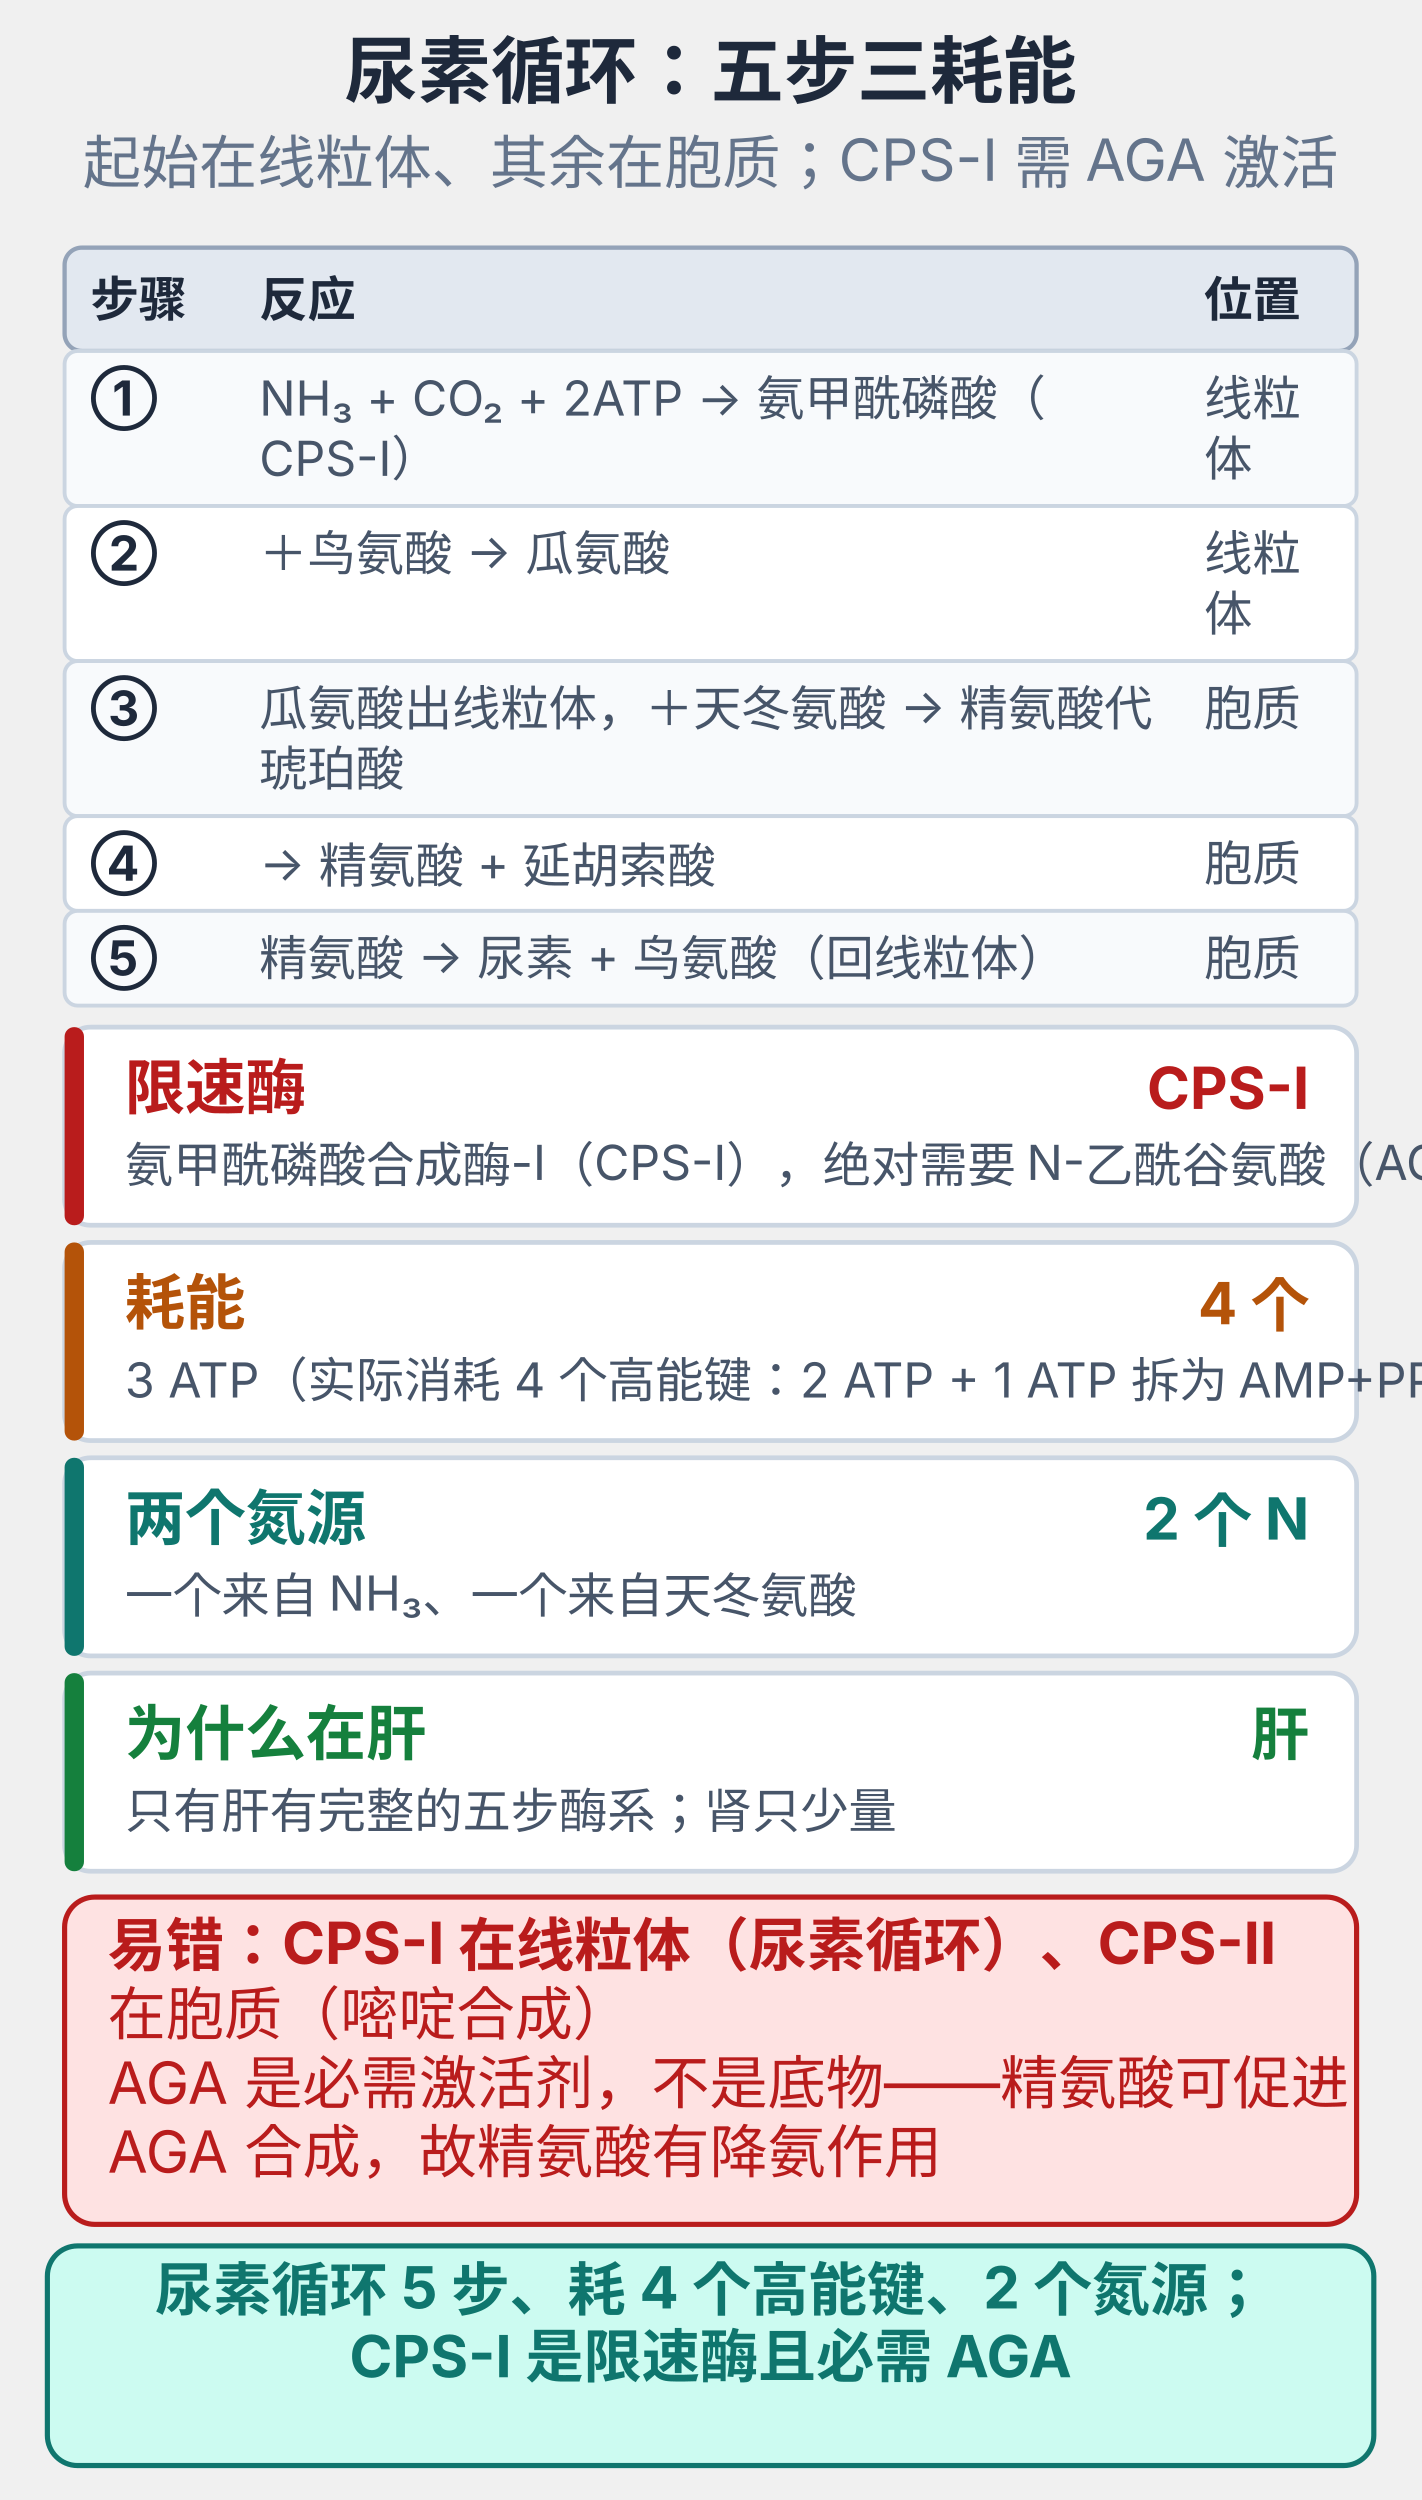
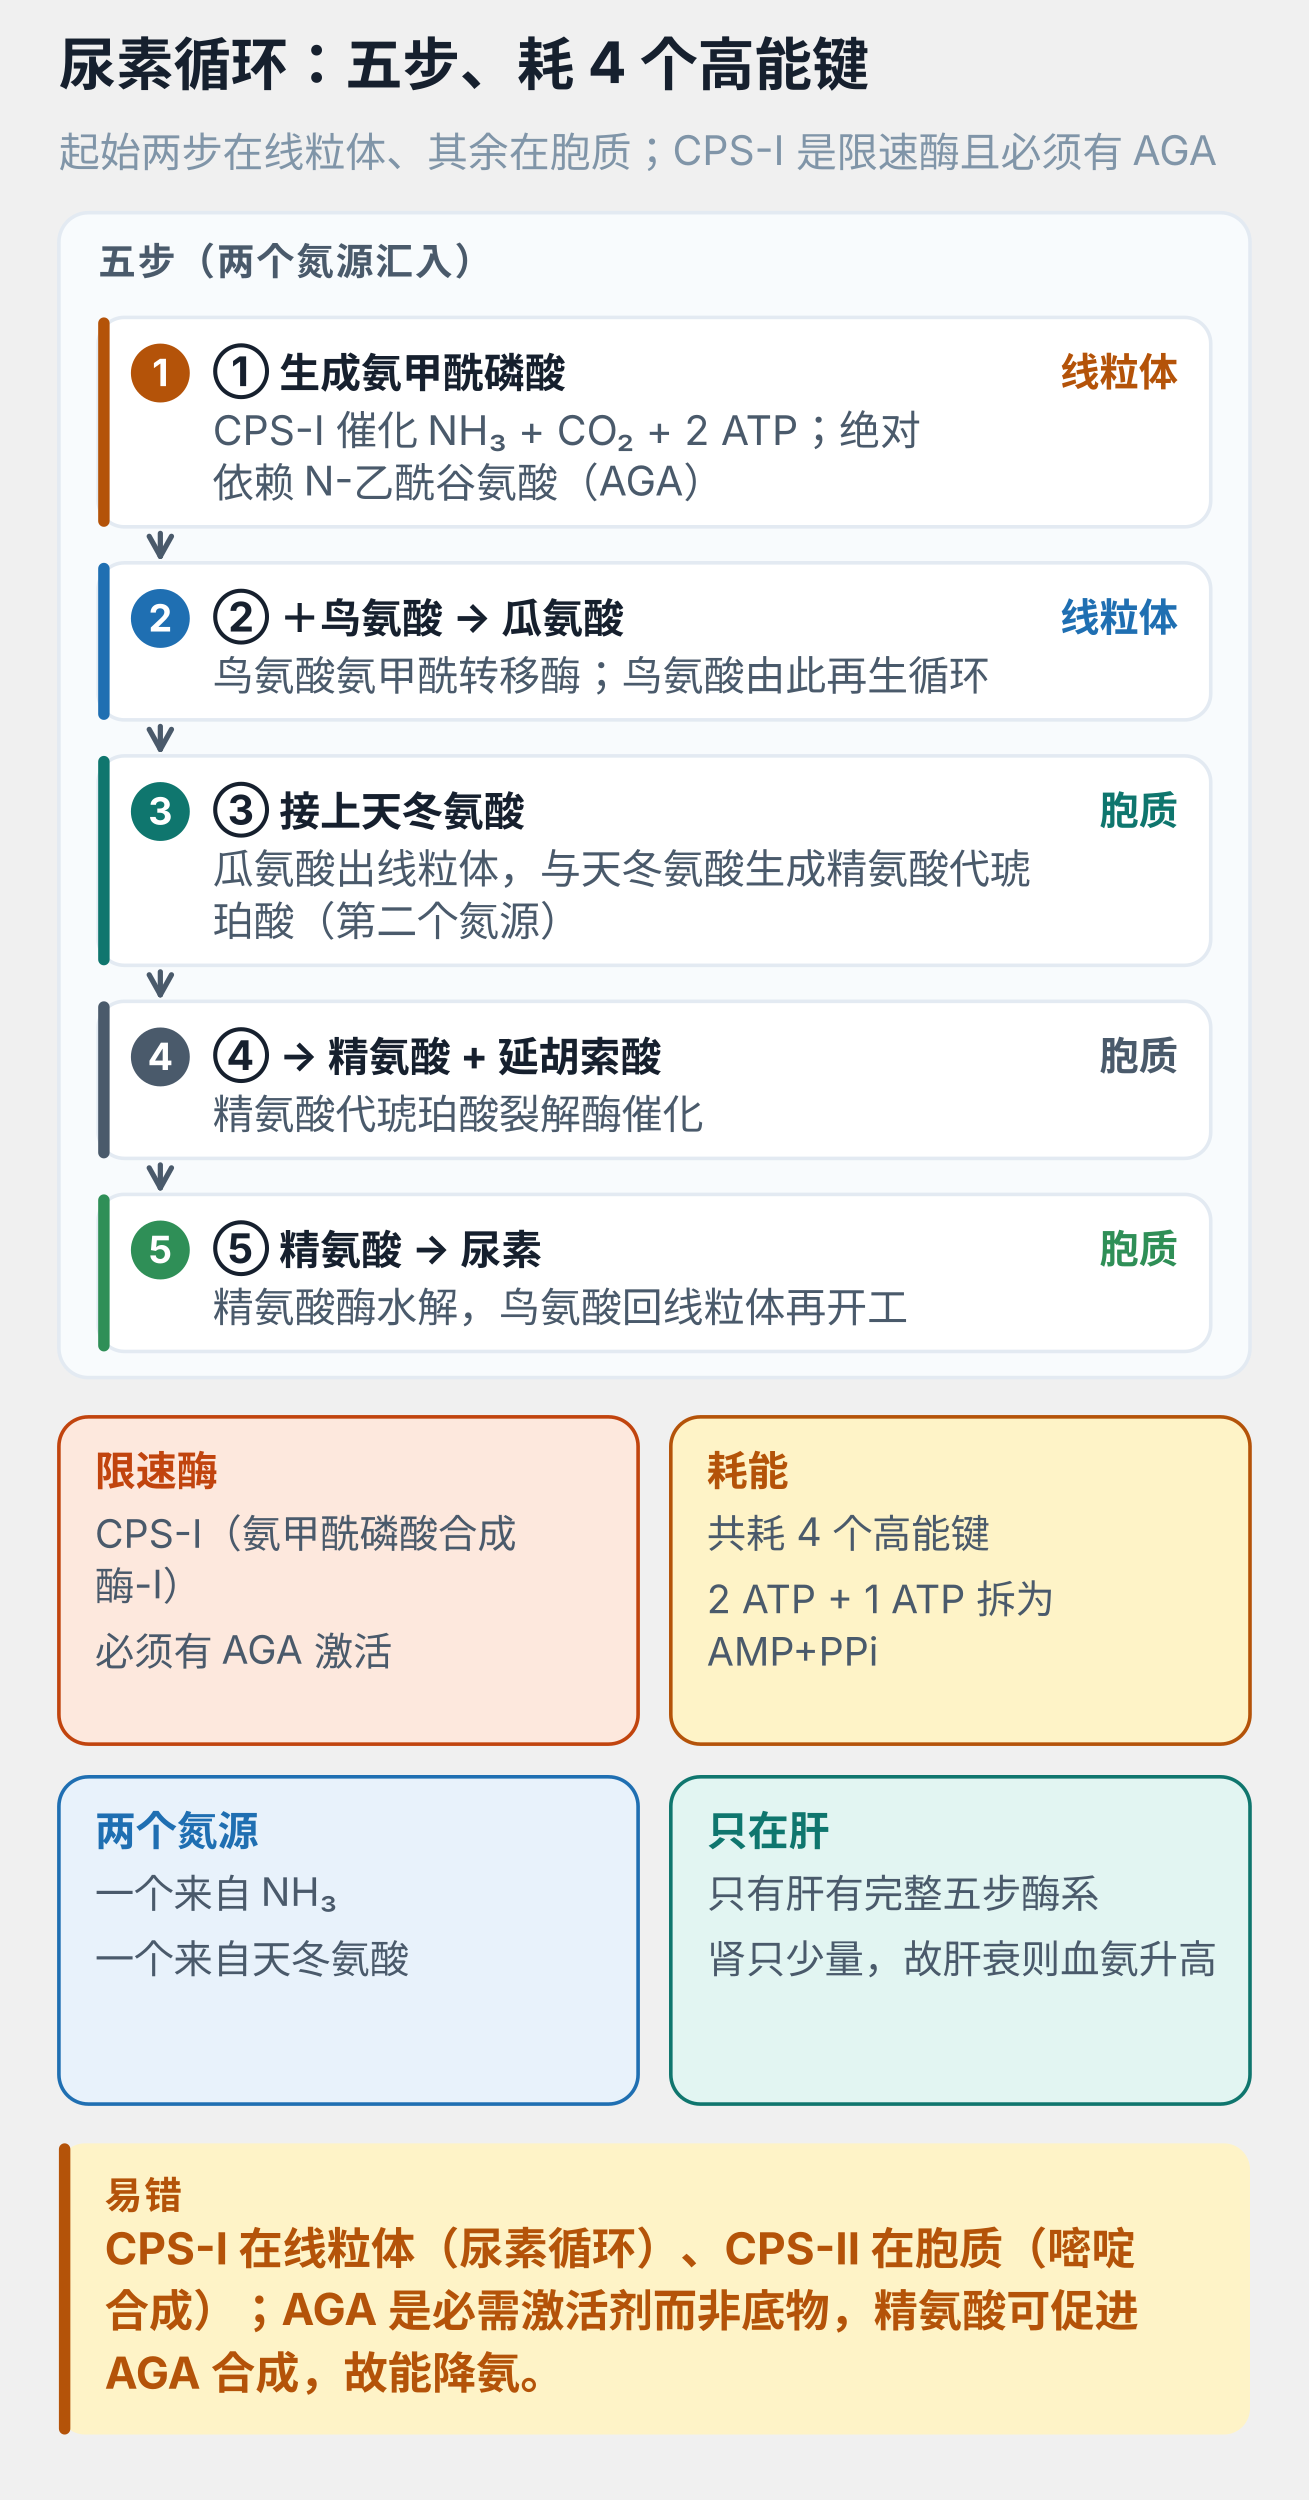
- <svg xmlns="http://www.w3.org/2000/svg" viewBox="0 0 330 580.5" width="100%" style="max-width:330px;display:block;margin:0 auto;background:#ffffff;border-radius:10px" role="img">
-   <text x="165.0" y="22.6" text-anchor="middle" font-size="17" font-weight="700" fill="#1e293b" font-family="-apple-system,'PingFang SC','Microsoft YaHei',sans-serif">尿素循环：五步三耗能</text>
-   <text x="165.0" y="42.6" text-anchor="middle" font-size="13.5" font-weight="400" fill="#64748b" font-family="-apple-system,'PingFang SC','Microsoft YaHei',sans-serif">起始在线粒体、其余在胞质；CPS-Ⅰ 需 AGA 激活</text>
-   <rect x="15.0" y="57.5" width="300.0" height="24.0" rx="4" fill="#e2e8f0" stroke="#94a3b8" stroke-width="1" />
-   <text x="21.0" y="73.5" text-anchor="start" font-size="11.2" font-weight="700" fill="#1e293b" font-family="-apple-system,'PingFang SC','Microsoft YaHei',sans-serif">步骤</text>
-   <text x="60.2" y="73.5" text-anchor="start" font-size="11.2" font-weight="700" fill="#1e293b" font-family="-apple-system,'PingFang SC','Microsoft YaHei',sans-serif">反应</text>
-   <text x="279.6" y="73.5" text-anchor="start" font-size="11.2" font-weight="700" fill="#1e293b" font-family="-apple-system,'PingFang SC','Microsoft YaHei',sans-serif">位置</text>
-   <rect x="15.0" y="81.5" width="300.0" height="36.0" rx="3" fill="#f8fafc" stroke="#cbd5e1" stroke-width="0.9" />
-   <text x="21.0" y="96.5" text-anchor="start" font-size="11.2" font-weight="700" fill="#1e293b" font-family="-apple-system,'PingFang SC','Microsoft YaHei',sans-serif">①</text>
-   <text x="60.2" y="96.5" text-anchor="start" font-size="11.2" font-weight="400" fill="#475569" font-family="-apple-system,'PingFang SC','Microsoft YaHei',sans-serif">NH₃ + CO₂ + 2ATP → 氨甲酰磷酸（</text>
-   <text x="60.2" y="110.5" text-anchor="start" font-size="11.2" font-weight="400" fill="#475569" font-family="-apple-system,'PingFang SC','Microsoft YaHei',sans-serif">CPS-Ⅰ）</text>
-   <text x="279.6" y="96.5" text-anchor="start" font-size="11.2" font-weight="400" fill="#475569" font-family="-apple-system,'PingFang SC','Microsoft YaHei',sans-serif">线粒</text>
-   <text x="279.6" y="110.5" text-anchor="start" font-size="11.2" font-weight="400" fill="#475569" font-family="-apple-system,'PingFang SC','Microsoft YaHei',sans-serif">体</text>
-   <rect x="15.0" y="117.5" width="300.0" height="36.0" rx="3" fill="#ffffff" stroke="#cbd5e1" stroke-width="0.9" />
-   <text x="21.0" y="132.5" text-anchor="start" font-size="11.2" font-weight="700" fill="#1e293b" font-family="-apple-system,'PingFang SC','Microsoft YaHei',sans-serif">②</text>
-   <text x="60.2" y="132.5" text-anchor="start" font-size="11.2" font-weight="400" fill="#475569" font-family="-apple-system,'PingFang SC','Microsoft YaHei',sans-serif">＋鸟氨酸 → 瓜氨酸</text>
-   <text x="279.6" y="132.5" text-anchor="start" font-size="11.2" font-weight="400" fill="#475569" font-family="-apple-system,'PingFang SC','Microsoft YaHei',sans-serif">线粒</text>
-   <text x="279.6" y="146.5" text-anchor="start" font-size="11.2" font-weight="400" fill="#475569" font-family="-apple-system,'PingFang SC','Microsoft YaHei',sans-serif">体</text>
-   <rect x="15.0" y="153.5" width="300.0" height="36.0" rx="3" fill="#f8fafc" stroke="#cbd5e1" stroke-width="0.9" />
-   <text x="21.0" y="168.5" text-anchor="start" font-size="11.2" font-weight="700" fill="#1e293b" font-family="-apple-system,'PingFang SC','Microsoft YaHei',sans-serif">③</text>
-   <text x="60.2" y="168.5" text-anchor="start" font-size="11.2" font-weight="400" fill="#475569" font-family="-apple-system,'PingFang SC','Microsoft YaHei',sans-serif">瓜氨酸出线粒体，＋天冬氨酸 → 精氨酸代</text>
-   <text x="60.2" y="182.5" text-anchor="start" font-size="11.2" font-weight="400" fill="#475569" font-family="-apple-system,'PingFang SC','Microsoft YaHei',sans-serif">琥珀酸</text>
-   <text x="279.6" y="168.5" text-anchor="start" font-size="11.2" font-weight="400" fill="#475569" font-family="-apple-system,'PingFang SC','Microsoft YaHei',sans-serif">胞质</text>
-   <rect x="15.0" y="189.5" width="300.0" height="22.0" rx="3" fill="#ffffff" stroke="#cbd5e1" stroke-width="0.9" />
-   <text x="21.0" y="204.5" text-anchor="start" font-size="11.2" font-weight="700" fill="#1e293b" font-family="-apple-system,'PingFang SC','Microsoft YaHei',sans-serif">④</text>
-   <text x="60.2" y="204.5" text-anchor="start" font-size="11.2" font-weight="400" fill="#475569" font-family="-apple-system,'PingFang SC','Microsoft YaHei',sans-serif">→ 精氨酸 + 延胡索酸</text>
-   <text x="279.6" y="204.5" text-anchor="start" font-size="11.2" font-weight="400" fill="#475569" font-family="-apple-system,'PingFang SC','Microsoft YaHei',sans-serif">胞质</text>
-   <rect x="15.0" y="211.5" width="300.0" height="22.0" rx="3" fill="#f8fafc" stroke="#cbd5e1" stroke-width="0.9" />
-   <text x="21.0" y="226.5" text-anchor="start" font-size="11.2" font-weight="700" fill="#1e293b" font-family="-apple-system,'PingFang SC','Microsoft YaHei',sans-serif">⑤</text>
-   <text x="60.2" y="226.5" text-anchor="start" font-size="11.2" font-weight="400" fill="#475569" font-family="-apple-system,'PingFang SC','Microsoft YaHei',sans-serif">精氨酸 → 尿素 + 鸟氨酸（回线粒体）</text>
-   <text x="279.6" y="226.5" text-anchor="start" font-size="11.2" font-weight="400" fill="#475569" font-family="-apple-system,'PingFang SC','Microsoft YaHei',sans-serif">胞质</text>
-   <rect x="15.0" y="238.5" width="300.0" height="46.0" rx="6" fill="#ffffff" stroke="#cbd5e1" stroke-width="1.1" />
-   <rect x="15.0" y="238.5" width="4.5" height="46.0" rx="2.2" fill="#b91c1c" />
-   <text x="29.0" y="257.5" text-anchor="start" font-size="14" font-weight="700" fill="#b91c1c" font-family="-apple-system,'PingFang SC','Microsoft YaHei',sans-serif">限速酶</text>
-   <text x="304.0" y="257.5" text-anchor="end" font-size="13.5" font-weight="700" fill="#b91c1c" font-family="-apple-system,'PingFang SC','Microsoft YaHei',sans-serif">CPS-Ⅰ</text>
-   <text x="29.0" y="274.5" text-anchor="start" font-size="11.2" font-weight="400" fill="#475569" font-family="-apple-system,'PingFang SC','Microsoft YaHei',sans-serif">氨甲酰磷酸合成酶-Ⅰ（CPS-Ⅰ），绝对需要 N-乙酰谷氨酸（AGA）</text>
-   <rect x="15.0" y="288.5" width="300.0" height="46.0" rx="6" fill="#ffffff" stroke="#cbd5e1" stroke-width="1.1" />
-   <rect x="15.0" y="288.5" width="4.5" height="46.0" rx="2.2" fill="#b45309" />
-   <text x="29.0" y="307.5" text-anchor="start" font-size="14" font-weight="700" fill="#b45309" font-family="-apple-system,'PingFang SC','Microsoft YaHei',sans-serif">耗能</text>
-   <text x="304.0" y="307.5" text-anchor="end" font-size="13.5" font-weight="700" fill="#b45309" font-family="-apple-system,'PingFang SC','Microsoft YaHei',sans-serif">4 个</text>
-   <text x="29.0" y="324.5" text-anchor="start" font-size="11.2" font-weight="400" fill="#475569" font-family="-apple-system,'PingFang SC','Microsoft YaHei',sans-serif">3 ATP（实际消耗 4 个高能键：2 ATP + 1 ATP 拆为 AMP+PPi）</text>
-   <rect x="15.0" y="338.5" width="300.0" height="46.0" rx="6" fill="#ffffff" stroke="#cbd5e1" stroke-width="1.1" />
-   <rect x="15.0" y="338.5" width="4.5" height="46.0" rx="2.2" fill="#0f766e" />
-   <text x="29.0" y="357.5" text-anchor="start" font-size="14" font-weight="700" fill="#0f766e" font-family="-apple-system,'PingFang SC','Microsoft YaHei',sans-serif">两个氮源</text>
-   <text x="304.0" y="357.5" text-anchor="end" font-size="13.5" font-weight="700" fill="#0f766e" font-family="-apple-system,'PingFang SC','Microsoft YaHei',sans-serif">2 个 N</text>
-   <text x="29.0" y="374.5" text-anchor="start" font-size="11.2" font-weight="400" fill="#475569" font-family="-apple-system,'PingFang SC','Microsoft YaHei',sans-serif">一个来自 NH₃、一个来自天冬氨酸</text>
-   <rect x="15.0" y="388.5" width="300.0" height="46.0" rx="6" fill="#ffffff" stroke="#cbd5e1" stroke-width="1.1" />
-   <rect x="15.0" y="388.5" width="4.5" height="46.0" rx="2.2" fill="#15803d" />
-   <text x="29.0" y="407.5" text-anchor="start" font-size="14" font-weight="700" fill="#15803d" font-family="-apple-system,'PingFang SC','Microsoft YaHei',sans-serif">为什么在肝</text>
-   <text x="304.0" y="407.5" text-anchor="end" font-size="13.5" font-weight="700" fill="#15803d" font-family="-apple-system,'PingFang SC','Microsoft YaHei',sans-serif">肝</text>
-   <text x="29.0" y="424.5" text-anchor="start" font-size="11.2" font-weight="400" fill="#475569" font-family="-apple-system,'PingFang SC','Microsoft YaHei',sans-serif">只有肝有完整的五步酶系；肾只少量</text>
-   <rect x="15.0" y="440.5" width="300.0" height="76.0" rx="7" fill="#fee2e2" stroke="#b91c1c" stroke-width="1.2" />
-   <text x="25.0" y="456.5" text-anchor="start" font-size="13.5" font-weight="700" fill="#b91c1c" font-family="-apple-system,'PingFang SC','Microsoft YaHei',sans-serif">易错：CPS-Ⅰ 在线粒体（尿素循环）、CPS-Ⅱ </text>
-   <text x="25.0" y="472.5" text-anchor="start" font-size="13.5" font-weight="400" fill="#b91c1c" font-family="-apple-system,'PingFang SC','Microsoft YaHei',sans-serif">在胞质（嘧啶合成）</text>
-   <text x="25.0" y="488.5" text-anchor="start" font-size="13.5" font-weight="400" fill="#b91c1c" font-family="-apple-system,'PingFang SC','Microsoft YaHei',sans-serif">AGA 是必需激活剂，不是底物——精氨酸可促进</text>
-   <text x="25.0" y="504.5" text-anchor="start" font-size="13.5" font-weight="400" fill="#b91c1c" font-family="-apple-system,'PingFang SC','Microsoft YaHei',sans-serif"> AGA 合成，故精氨酸有降氨作用</text>
-   <rect x="11.0" y="521.5" width="308.0" height="51.0" rx="7" fill="#ccfbf1" stroke="#0f766e" stroke-width="1.2" />
-   <text x="165.0" y="536.5" text-anchor="middle" font-size="13.5" font-weight="700" fill="#0f766e" font-family="-apple-system,'PingFang SC','Microsoft YaHei',sans-serif">尿素循环 5 步、耗 4 个高能键、2 个氮源；</text>
-   <text x="165.0" y="552.0" text-anchor="middle" font-size="13.5" font-weight="700" fill="#0f766e" font-family="-apple-system,'PingFang SC','Microsoft YaHei',sans-serif">CPS-Ⅰ 是限速酶且必需 AGA</text>
+ <svg xmlns="http://www.w3.org/2000/svg" viewBox="0 0 400 764" width="100%" style="max-width:400px;display:block;margin:0 auto;background:#ffffff;border-radius:12px" role="img" aria-label="尿素循环：五步、耗 4 个高能键">
+   <text x="18.0" y="26.0" font-size="17.5" font-weight="700" fill="#16202e" font-family="-apple-system,BlinkMacSystemFont,'PingFang SC','Microsoft YaHei',sans-serif">尿素循环：五步、耗 4 个高能键</text>
+   <text x="18.0" y="51.0" font-size="12.5" font-weight="400" fill="#8095a8" font-family="-apple-system,BlinkMacSystemFont,'PingFang SC','Microsoft YaHei',sans-serif">起始两步在线粒体、其余在胞质；CPS-Ⅰ 是限速酶且必须有 AGA</text>
+   <rect x="18.0" y="65.0" width="364.0" height="356.0" rx="9" fill="#f8fbfd" stroke="#e3eaf2" stroke-width="1.1" />
+   <text x="30.0" y="84.0" font-size="11.5" font-weight="700" fill="#4a5a6b" letter-spacing="0.6" font-family="-apple-system,BlinkMacSystemFont,'PingFang SC','Microsoft YaHei',sans-serif">五步（两个氮源汇入）</text>
+   <rect x="30.0" y="97.0" width="340.0" height="64.0" rx="8" fill="#ffffff" stroke="#e3eaf2" stroke-width="1.1" />
+   <rect x="30.0" y="97.0" width="3.5" height="64.0" rx="1.8" fill="#b45309" />
+   <circle cx="49.0" cy="114.0" r="9" fill="#b45309" />
+   <text x="49.0" y="118.0" text-anchor="middle" font-size="11.5" font-weight="700" fill="#ffffff" font-family="-apple-system,BlinkMacSystemFont,'PingFang SC','Microsoft YaHei',sans-serif">1</text>
+   <text x="65.0" y="118.0" font-size="12.5" font-weight="700" fill="#16202e" font-family="-apple-system,BlinkMacSystemFont,'PingFang SC','Microsoft YaHei',sans-serif">① 生成氨甲酰磷酸</text>
+   <text x="360.0" y="118.0" text-anchor="end" font-size="12" font-weight="700" fill="#b45309" font-family="-apple-system,BlinkMacSystemFont,'PingFang SC','Microsoft YaHei',sans-serif">线粒体</text>
+   <text x="65.0" y="136.0" font-size="12.5" font-weight="400" fill="#4a5a6b" font-family="-apple-system,BlinkMacSystemFont,'PingFang SC','Microsoft YaHei',sans-serif">CPS-Ⅰ 催化 NH₃ + CO₂ + 2 ATP；绝对</text>
+   <text x="65.0" y="152.0" font-size="12.5" font-weight="400" fill="#4a5a6b" font-family="-apple-system,BlinkMacSystemFont,'PingFang SC','Microsoft YaHei',sans-serif">依赖 N-乙酰谷氨酸（AGA）</text>
+   <line x1="49.0" y1="163.0" x2="49.0" y2="170.0" stroke="#4a5a6b" stroke-width="1.6" stroke-linecap="round" />
+   <line x1="49.0" y1="170.0" x2="45.6" y2="163.9" stroke="#4a5a6b" stroke-width="1.6" stroke-linecap="round" />
+   <line x1="49.0" y1="170.0" x2="52.4" y2="163.9" stroke="#4a5a6b" stroke-width="1.6" stroke-linecap="round" />
+   <rect x="30.0" y="172.0" width="340.0" height="48.0" rx="8" fill="#ffffff" stroke="#e3eaf2" stroke-width="1.1" />
+   <rect x="30.0" y="172.0" width="3.5" height="48.0" rx="1.8" fill="#1f6fb2" />
+   <circle cx="49.0" cy="189.0" r="9" fill="#1f6fb2" />
+   <text x="49.0" y="193.0" text-anchor="middle" font-size="11.5" font-weight="700" fill="#ffffff" font-family="-apple-system,BlinkMacSystemFont,'PingFang SC','Microsoft YaHei',sans-serif">2</text>
+   <text x="65.0" y="193.0" font-size="12.5" font-weight="700" fill="#16202e" font-family="-apple-system,BlinkMacSystemFont,'PingFang SC','Microsoft YaHei',sans-serif">② ＋鸟氨酸 → 瓜氨酸</text>
+   <text x="360.0" y="193.0" text-anchor="end" font-size="12" font-weight="700" fill="#1f6fb2" font-family="-apple-system,BlinkMacSystemFont,'PingFang SC','Microsoft YaHei',sans-serif">线粒体</text>
+   <text x="65.0" y="211.0" font-size="12.5" font-weight="400" fill="#4a5a6b" font-family="-apple-system,BlinkMacSystemFont,'PingFang SC','Microsoft YaHei',sans-serif">鸟氨酸氨甲酰转移酶；鸟氨酸由此再生循环</text>
+   <line x1="49.0" y1="222.0" x2="49.0" y2="229.0" stroke="#4a5a6b" stroke-width="1.6" stroke-linecap="round" />
+   <line x1="49.0" y1="229.0" x2="45.6" y2="222.9" stroke="#4a5a6b" stroke-width="1.6" stroke-linecap="round" />
+   <line x1="49.0" y1="229.0" x2="52.4" y2="222.9" stroke="#4a5a6b" stroke-width="1.6" stroke-linecap="round" />
+   <rect x="30.0" y="231.0" width="340.0" height="64.0" rx="8" fill="#ffffff" stroke="#e3eaf2" stroke-width="1.1" />
+   <rect x="30.0" y="231.0" width="3.5" height="64.0" rx="1.8" fill="#0f766e" />
+   <circle cx="49.0" cy="248.0" r="9" fill="#0f766e" />
+   <text x="49.0" y="252.0" text-anchor="middle" font-size="11.5" font-weight="700" fill="#ffffff" font-family="-apple-system,BlinkMacSystemFont,'PingFang SC','Microsoft YaHei',sans-serif">3</text>
+   <text x="65.0" y="252.0" font-size="12.5" font-weight="700" fill="#16202e" font-family="-apple-system,BlinkMacSystemFont,'PingFang SC','Microsoft YaHei',sans-serif">③ 接上天冬氨酸</text>
+   <text x="360.0" y="252.0" text-anchor="end" font-size="12" font-weight="700" fill="#0f766e" font-family="-apple-system,BlinkMacSystemFont,'PingFang SC','Microsoft YaHei',sans-serif">胞质</text>
+   <text x="65.0" y="270.0" font-size="12.5" font-weight="400" fill="#4a5a6b" font-family="-apple-system,BlinkMacSystemFont,'PingFang SC','Microsoft YaHei',sans-serif">瓜氨酸出线粒体，与天冬氨酸生成精氨酸代琥</text>
+   <text x="65.0" y="286.0" font-size="12.5" font-weight="400" fill="#4a5a6b" font-family="-apple-system,BlinkMacSystemFont,'PingFang SC','Microsoft YaHei',sans-serif">珀酸（第二个氮源）</text>
+   <line x1="49.0" y1="297.0" x2="49.0" y2="304.0" stroke="#4a5a6b" stroke-width="1.6" stroke-linecap="round" />
+   <line x1="49.0" y1="304.0" x2="45.6" y2="297.9" stroke="#4a5a6b" stroke-width="1.6" stroke-linecap="round" />
+   <line x1="49.0" y1="304.0" x2="52.4" y2="297.9" stroke="#4a5a6b" stroke-width="1.6" stroke-linecap="round" />
+   <rect x="30.0" y="306.0" width="340.0" height="48.0" rx="8" fill="#ffffff" stroke="#e3eaf2" stroke-width="1.1" />
+   <rect x="30.0" y="306.0" width="3.5" height="48.0" rx="1.8" fill="#4a5a6b" />
+   <circle cx="49.0" cy="323.0" r="9" fill="#4a5a6b" />
+   <text x="49.0" y="327.0" text-anchor="middle" font-size="11.5" font-weight="700" fill="#ffffff" font-family="-apple-system,BlinkMacSystemFont,'PingFang SC','Microsoft YaHei',sans-serif">4</text>
+   <text x="65.0" y="327.0" font-size="12.5" font-weight="700" fill="#16202e" font-family="-apple-system,BlinkMacSystemFont,'PingFang SC','Microsoft YaHei',sans-serif">④ → 精氨酸 + 延胡索酸</text>
+   <text x="360.0" y="327.0" text-anchor="end" font-size="12" font-weight="700" fill="#4a5a6b" font-family="-apple-system,BlinkMacSystemFont,'PingFang SC','Microsoft YaHei',sans-serif">胞质</text>
+   <text x="65.0" y="345.0" font-size="12.5" font-weight="400" fill="#4a5a6b" font-family="-apple-system,BlinkMacSystemFont,'PingFang SC','Microsoft YaHei',sans-serif">精氨酸代琥珀酸裂解酶催化</text>
+   <line x1="49.0" y1="356.0" x2="49.0" y2="363.0" stroke="#4a5a6b" stroke-width="1.6" stroke-linecap="round" />
+   <line x1="49.0" y1="363.0" x2="45.6" y2="356.9" stroke="#4a5a6b" stroke-width="1.6" stroke-linecap="round" />
+   <line x1="49.0" y1="363.0" x2="52.4" y2="356.9" stroke="#4a5a6b" stroke-width="1.6" stroke-linecap="round" />
+   <rect x="30.0" y="365.0" width="340.0" height="48.0" rx="8" fill="#ffffff" stroke="#e3eaf2" stroke-width="1.1" />
+   <rect x="30.0" y="365.0" width="3.5" height="48.0" rx="1.8" fill="#2f8f57" />
+   <circle cx="49.0" cy="382.0" r="9" fill="#2f8f57" />
+   <text x="49.0" y="386.0" text-anchor="middle" font-size="11.5" font-weight="700" fill="#ffffff" font-family="-apple-system,BlinkMacSystemFont,'PingFang SC','Microsoft YaHei',sans-serif">5</text>
+   <text x="65.0" y="386.0" font-size="12.5" font-weight="700" fill="#16202e" font-family="-apple-system,BlinkMacSystemFont,'PingFang SC','Microsoft YaHei',sans-serif">⑤ 精氨酸 → 尿素</text>
+   <text x="360.0" y="386.0" text-anchor="end" font-size="12" font-weight="700" fill="#2f8f57" font-family="-apple-system,BlinkMacSystemFont,'PingFang SC','Microsoft YaHei',sans-serif">胞质</text>
+   <text x="65.0" y="404.0" font-size="12.5" font-weight="400" fill="#4a5a6b" font-family="-apple-system,BlinkMacSystemFont,'PingFang SC','Microsoft YaHei',sans-serif">精氨酸酶水解，鸟氨酸回线粒体再开工</text>
+   <rect x="18.0" y="433.0" width="177.0" height="100.0" rx="9" fill="#fde8dd" stroke="#c1440e" stroke-width="1.1" />
+   <text x="29.0" y="454.0" font-size="12.5" font-weight="700" fill="#c1440e" font-family="-apple-system,BlinkMacSystemFont,'PingFang SC','Microsoft YaHei',sans-serif">限速酶</text>
+   <text x="29.0" y="473.0" font-size="12" font-weight="400" fill="#4a5a6b" font-family="-apple-system,BlinkMacSystemFont,'PingFang SC','Microsoft YaHei',sans-serif">CPS-Ⅰ（氨甲酰磷酸合成</text>
+   <text x="29.0" y="489.0" font-size="12" font-weight="400" fill="#4a5a6b" font-family="-apple-system,BlinkMacSystemFont,'PingFang SC','Microsoft YaHei',sans-serif">酶-Ⅰ）</text>
+   <text x="29.0" y="509.0" font-size="12" font-weight="400" fill="#4a5a6b" font-family="-apple-system,BlinkMacSystemFont,'PingFang SC','Microsoft YaHei',sans-serif">必须有 AGA 激活</text>
+   <rect x="205.0" y="433.0" width="177.0" height="100.0" rx="9" fill="#fef3c7" stroke="#b45309" stroke-width="1.1" />
+   <text x="216.0" y="454.0" font-size="12.5" font-weight="700" fill="#b45309" font-family="-apple-system,BlinkMacSystemFont,'PingFang SC','Microsoft YaHei',sans-serif">耗能</text>
+   <text x="216.0" y="473.0" font-size="12" font-weight="400" fill="#4a5a6b" font-family="-apple-system,BlinkMacSystemFont,'PingFang SC','Microsoft YaHei',sans-serif">共耗 4 个高能键</text>
+   <text x="216.0" y="493.0" font-size="12" font-weight="400" fill="#4a5a6b" font-family="-apple-system,BlinkMacSystemFont,'PingFang SC','Microsoft YaHei',sans-serif">2 ATP + 1 ATP 拆为</text>
+   <text x="216.0" y="509.0" font-size="12" font-weight="400" fill="#4a5a6b" font-family="-apple-system,BlinkMacSystemFont,'PingFang SC','Microsoft YaHei',sans-serif">AMP+PPi</text>
+   <rect x="18.0" y="543.0" width="177.0" height="100.0" rx="9" fill="#e8f2fb" stroke="#1f6fb2" stroke-width="1.1" />
+   <text x="29.0" y="564.0" font-size="12.5" font-weight="700" fill="#1f6fb2" font-family="-apple-system,BlinkMacSystemFont,'PingFang SC','Microsoft YaHei',sans-serif">两个氮源</text>
+   <text x="29.0" y="583.0" font-size="12" font-weight="400" fill="#4a5a6b" font-family="-apple-system,BlinkMacSystemFont,'PingFang SC','Microsoft YaHei',sans-serif">一个来自 NH₃</text>
+   <text x="29.0" y="603.0" font-size="12" font-weight="400" fill="#4a5a6b" font-family="-apple-system,BlinkMacSystemFont,'PingFang SC','Microsoft YaHei',sans-serif">一个来自天冬氨酸</text>
+   <rect x="205.0" y="543.0" width="177.0" height="100.0" rx="9" fill="#e2f5f2" stroke="#0f766e" stroke-width="1.1" />
+   <text x="216.0" y="564.0" font-size="12.5" font-weight="700" fill="#0f766e" font-family="-apple-system,BlinkMacSystemFont,'PingFang SC','Microsoft YaHei',sans-serif">只在肝</text>
+   <text x="216.0" y="583.0" font-size="12" font-weight="400" fill="#4a5a6b" font-family="-apple-system,BlinkMacSystemFont,'PingFang SC','Microsoft YaHei',sans-serif">只有肝有完整五步酶系</text>
+   <text x="216.0" y="603.0" font-size="12" font-weight="400" fill="#4a5a6b" font-family="-apple-system,BlinkMacSystemFont,'PingFang SC','Microsoft YaHei',sans-serif">肾只少量，故肝衰则血氨升高</text>
+   <rect x="18.0" y="655.0" width="364.0" height="89.0" rx="8" fill="#fef3c7" />
+   <rect x="18.0" y="655.0" width="3.5" height="89.0" rx="1.8" fill="#b45309" />
+   <text x="32.0" y="675.0" font-size="11.5" font-weight="700" fill="#b45309" letter-spacing="0.6" font-family="-apple-system,BlinkMacSystemFont,'PingFang SC','Microsoft YaHei',sans-serif">易错</text>
+   <text x="32.0" y="692.0" font-size="13.5" font-weight="700" fill="#b45309" font-family="-apple-system,BlinkMacSystemFont,'PingFang SC','Microsoft YaHei',sans-serif">CPS-Ⅰ 在线粒体（尿素循环）、CPS-Ⅱ 在胞质（嘧啶</text>
+   <text x="32.0" y="711.0" font-size="13.5" font-weight="700" fill="#b45309" font-family="-apple-system,BlinkMacSystemFont,'PingFang SC','Microsoft YaHei',sans-serif">合成）；AGA 是必需激活剂而非底物，精氨酸可促进</text>
+   <text x="32.0" y="730.0" font-size="13.5" font-weight="700" fill="#b45309" font-family="-apple-system,BlinkMacSystemFont,'PingFang SC','Microsoft YaHei',sans-serif">AGA 合成，故能降氨。</text>
</svg>
